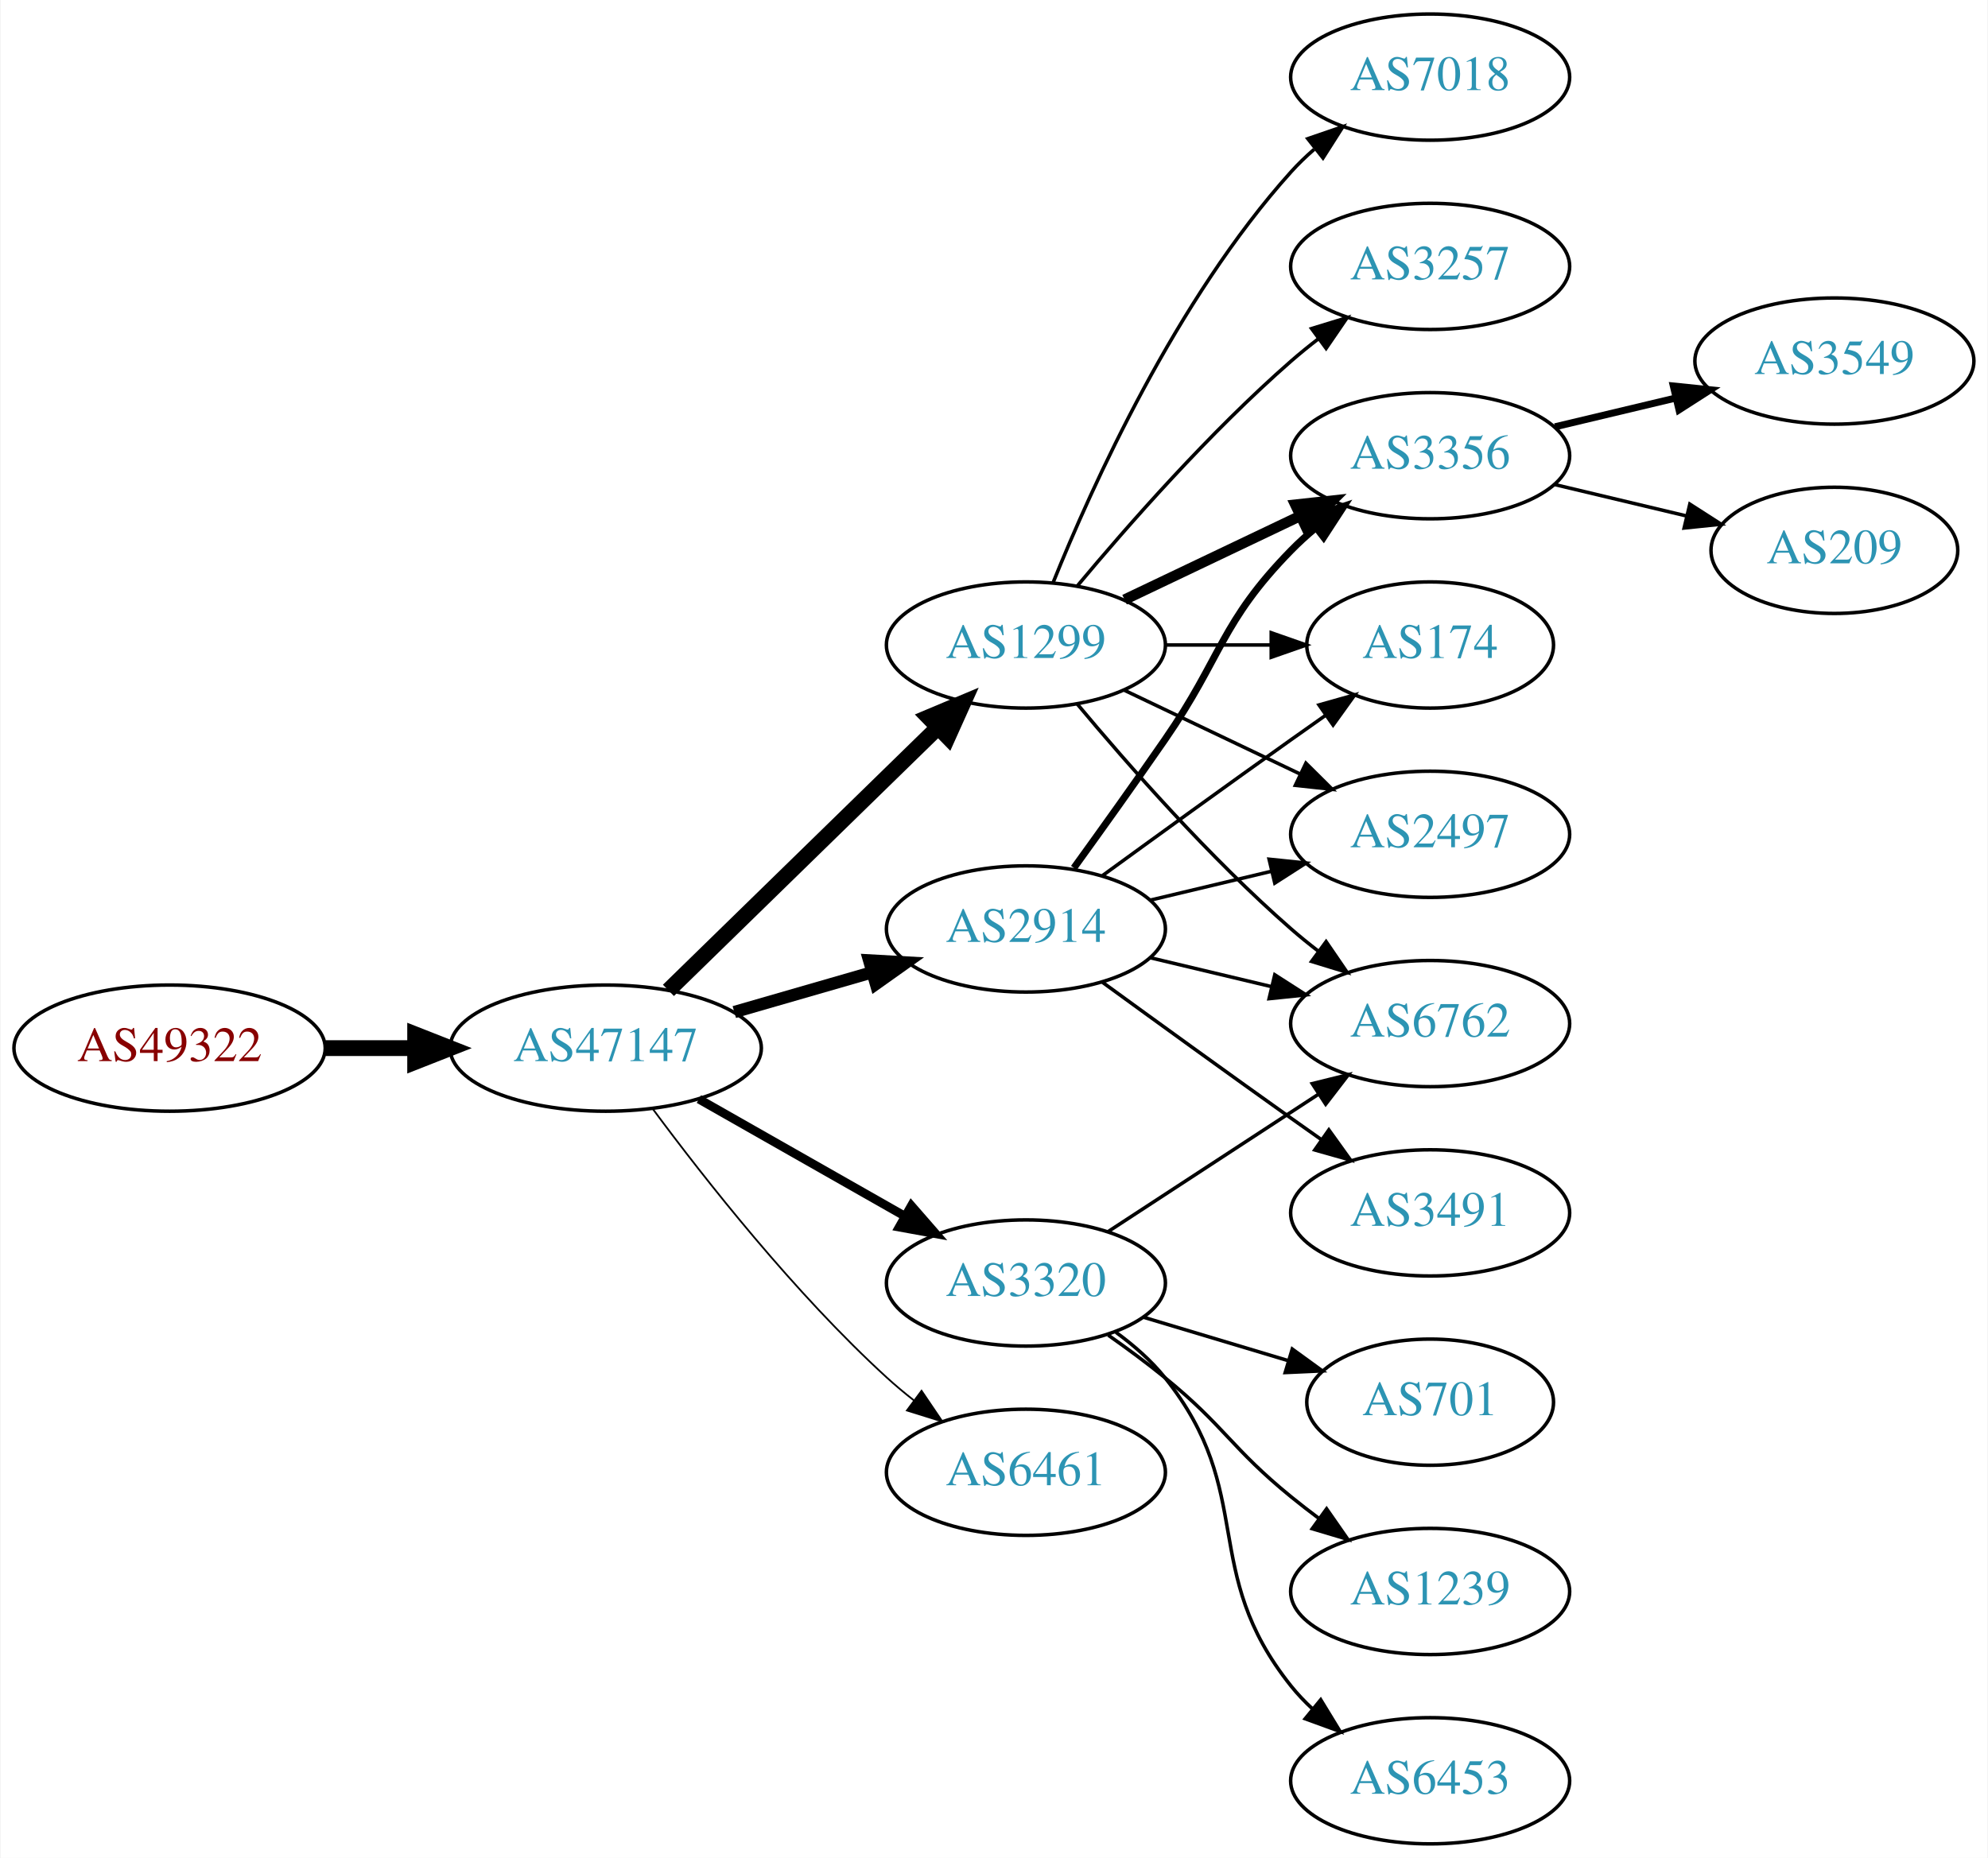
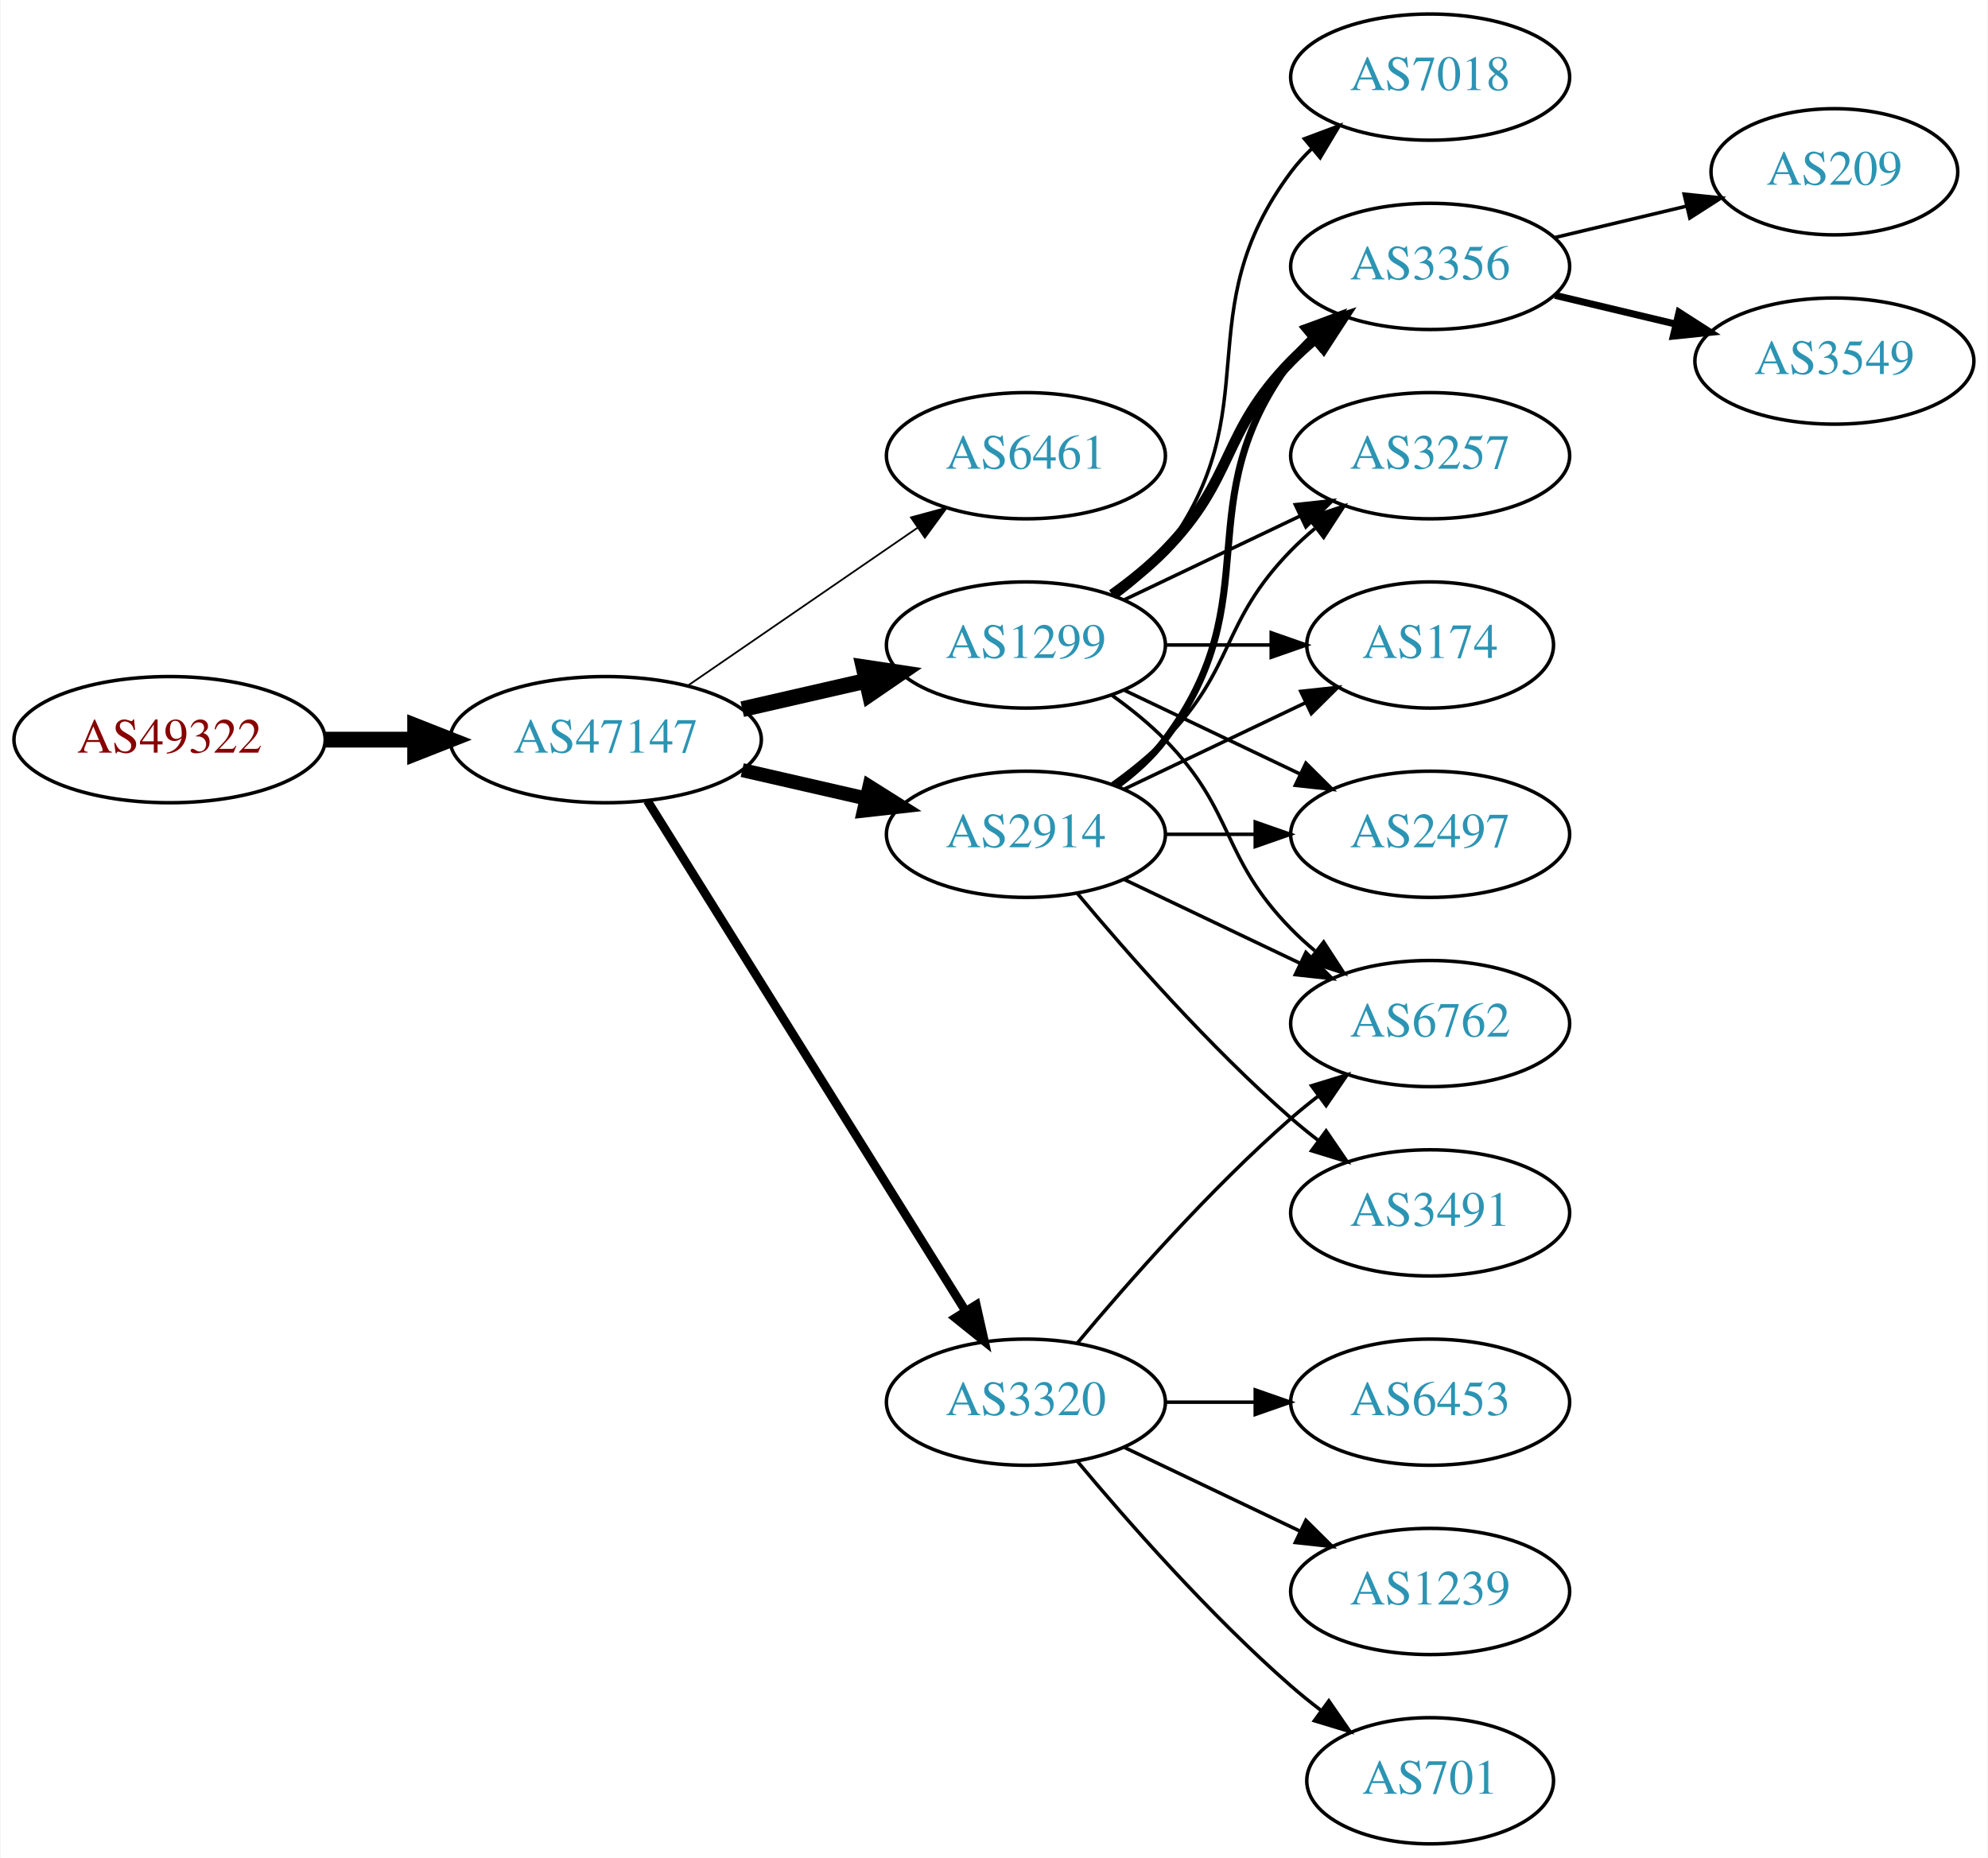
<svg xmlns="http://www.w3.org/2000/svg" xmlns:xlink="http://www.w3.org/1999/xlink" width="567pt" height="530pt" viewBox="0.00 0.00 566.66 530.00">
  <g id="graph0" class="graph" transform="scale(1 1) rotate(0) translate(4 526)">
    <polygon fill="white" stroke="none" points="-4,4 -4,-526 562.663,-526 562.663,4 -4,4" />
    <g id="node1" class="node">
      <g id="a_node1">
        <a xlink:href="/asn/49322" xlink:title="AS49322 ~ ViM Internetdienstleistungen GmbH [AT]">
-           <ellipse fill="#ffffff" stroke="black" cx="44.196" cy="-227" rx="44.393" ry="18" />
-           <text text-anchor="middle" x="44.196" y="-223.3" font-family="Times,serif" font-size="14.00" fill="#880000">AS49322</text>
+           <ellipse fill="#ffffff" stroke="black" cx="44.196" cy="-315" rx="44.393" ry="18" />
+           <text text-anchor="middle" x="44.196" y="-311.3" font-family="Times,serif" font-size="14.00" fill="#880000">AS49322</text>
        </a>
      </g>
    </g>
    <g id="node2" class="node">
      <g id="a_node2">
        <a xlink:href="/asn/47147" xlink:title="AS47147 ~ ANEXIA Internetdienstleistungs GmbH [AT]">
-           <ellipse fill="#ffffff" stroke="black" cx="168.588" cy="-227" rx="44.393" ry="18" />
-           <text text-anchor="middle" x="168.588" y="-223.3" font-family="Times,serif" font-size="14.00" fill="#2c94b3">AS47147</text>
+           <ellipse fill="#ffffff" stroke="black" cx="168.588" cy="-315" rx="44.393" ry="18" />
+           <text text-anchor="middle" x="168.588" y="-311.3" font-family="Times,serif" font-size="14.00" fill="#2c94b3">AS47147</text>
        </a>
      </g>
    </g>
    <g id="edge1" class="edge">
-       <path fill="none" stroke="black" stroke-width="4.5" d="M88.692,-227C96.898,-227 105.569,-227 114.041,-227" />
-       <polygon fill="black" stroke="black" stroke-width="4.5" points="114.233,-230.938 124.233,-227 114.233,-223.063 114.233,-230.938" />
+       <path fill="none" stroke="black" stroke-width="4.5" d="M88.692,-315C96.898,-315 105.569,-315 114.041,-315" />
+       <polygon fill="black" stroke="black" stroke-width="4.5" points="114.233,-318.938 124.233,-315 114.233,-311.063 114.233,-318.938" />
    </g>
    <g id="node3" class="node">
      <g id="a_node3">
+         <a xlink:href="/asn/6461" xlink:title="AS6461 ~ Zayo Bandwidth [US]">
+           <ellipse fill="#ffffff" stroke="black" cx="288.431" cy="-396" rx="39.794" ry="18" />
+           <text text-anchor="middle" x="288.431" y="-392.3" font-family="Times,serif" font-size="14.00" fill="#2c94b3">AS6461</text>
+         </a>
+       </g>
+     </g>
+     <g id="edge2" class="edge">
+       <path fill="none" stroke="black" stroke-width="0.5" d="M192.031,-330.426C210.612,-343.198 237.173,-361.455 257.553,-375.463" />
+       <polygon fill="black" stroke="black" stroke-width="0.5" points="255.643,-378.398 265.867,-381.178 259.609,-372.629 255.643,-378.398" />
+     </g>
+     <g id="node4" class="node">
+       <g id="a_node4">
        <a xlink:href="/asn/1299" xlink:title="AS1299 ~ Telia Carrier [EU]">
          <ellipse fill="#ffffff" stroke="black" cx="288.431" cy="-342" rx="39.794" ry="18" />
          <text text-anchor="middle" x="288.431" y="-338.3" font-family="Times,serif" font-size="14.00" fill="#2c94b3">AS1299</text>
        </a>
      </g>
    </g>
-     <g id="edge2" class="edge">
-       <path fill="none" stroke="black" stroke-width="4.5" d="M186.472,-243.477C206.599,-263.118 240.38,-296.084 263.269,-318.421" />
-       <polygon fill="black" stroke="black" stroke-width="4.5" points="260.671,-321.388 270.578,-325.554 266.171,-315.752 260.671,-321.388" />
-     </g>
-     <g id="node4" class="node">
-       <g id="a_node4">
-         <a xlink:href="/asn/2914" xlink:title="AS2914 ~ NTT America, Inc. [US]">
-           <ellipse fill="#ffffff" stroke="black" cx="288.431" cy="-261" rx="39.794" ry="18" />
-           <text text-anchor="middle" x="288.431" y="-257.3" font-family="Times,serif" font-size="14.00" fill="#2c94b3">AS2914</text>
-         </a>
-       </g>
-     </g>
    <g id="edge3" class="edge">
-       <path fill="none" stroke="black" stroke-width="3.5" d="M205.265,-237.293C217.681,-240.876 231.736,-244.931 244.667,-248.662" />
-       <polygon fill="black" stroke="black" stroke-width="3.5" points="243.712,-252.029 254.29,-251.438 245.652,-245.303 243.712,-252.029" />
+       <path fill="none" stroke="black" stroke-width="4.5" d="M207.523,-323.692C218.764,-326.267 231.176,-329.111 242.799,-331.774" />
+       <polygon fill="black" stroke="black" stroke-width="4.5" points="242.134,-335.661 252.761,-334.057 243.893,-327.985 242.134,-335.661" />
    </g>
    <g id="node5" class="node">
      <g id="a_node5">
        <a xlink:href="/asn/3320" xlink:title="AS3320 ~ DTAG [DE]">
-           <ellipse fill="#ffffff" stroke="black" cx="288.431" cy="-160" rx="39.794" ry="18" />
-           <text text-anchor="middle" x="288.431" y="-156.3" font-family="Times,serif" font-size="14.00" fill="#2c94b3">AS3320</text>
+           <ellipse fill="#ffffff" stroke="black" cx="288.431" cy="-126" rx="39.794" ry="18" />
+           <text text-anchor="middle" x="288.431" y="-122.3" font-family="Times,serif" font-size="14.00" fill="#2c94b3">AS3320</text>
        </a>
      </g>
    </g>
    <g id="edge4" class="edge">
-       <path fill="none" stroke="black" stroke-width="2.5" d="M195.158,-212.462C212.378,-202.672 235.263,-189.66 253.934,-179.045" />
-       <polygon fill="black" stroke="black" stroke-width="2.5" points="255.755,-182.036 262.718,-174.05 252.295,-175.95 255.755,-182.036" />
+       <path fill="none" stroke="black" stroke-width="2.5" d="M180.463,-297.558C201.247,-264.225 246.707,-191.314 271.136,-152.134" />
+       <polygon fill="black" stroke="black" stroke-width="2.5" points="274.261,-153.737 276.582,-143.4 268.321,-150.034 274.261,-153.737" />
    </g>
    <g id="node6" class="node">
      <g id="a_node6">
-         <a xlink:href="/asn/6461" xlink:title="AS6461 ~ Zayo Bandwidth [US]">
-           <ellipse fill="#ffffff" stroke="black" cx="288.431" cy="-106" rx="39.794" ry="18" />
-           <text text-anchor="middle" x="288.431" y="-102.3" font-family="Times,serif" font-size="14.00" fill="#2c94b3">AS6461</text>
+         <a xlink:href="/asn/2914" xlink:title="AS2914 ~ NTT America, Inc. [US]">
+           <ellipse fill="#ffffff" stroke="black" cx="288.431" cy="-288" rx="39.794" ry="18" />
+           <text text-anchor="middle" x="288.431" y="-284.3" font-family="Times,serif" font-size="14.00" fill="#2c94b3">AS2914</text>
        </a>
      </g>
    </g>
    <g id="edge5" class="edge">
-       <path fill="none" stroke="black" stroke-width="0.5" d="M182.109,-209.531C196.788,-189.714 222.473,-157.036 248.784,-133 251.201,-130.792 253.807,-128.615 256.482,-126.512" />
-       <polygon fill="black" stroke="black" stroke-width="0.5" points="258.665,-129.251 264.603,-120.476 254.489,-123.633 258.665,-129.251" />
+       <path fill="none" stroke="black" stroke-width="4" d="M207.523,-306.308C218.764,-303.733 231.176,-300.889 242.799,-298.226" />
+       <polygon fill="black" stroke="black" stroke-width="4" points="243.795,-301.588 252.761,-295.943 242.232,-294.765 243.795,-301.588" />
    </g>
    <g id="node7" class="node">
      <g id="a_node7">
-         <a xlink:href="/asn/3356" xlink:title="AS3356 ~ Level 3 Parent, LLC [US]">
-           <ellipse fill="#ffffff" stroke="black" cx="403.724" cy="-396" rx="39.794" ry="18" />
-           <text text-anchor="middle" x="403.724" y="-392.3" font-family="Times,serif" font-size="14.00" fill="#2c94b3">AS3356</text>
-         </a>
-       </g>
-     </g>
-     <g id="edge6" class="edge">
-       <path fill="none" stroke="black" stroke-width="3" d="M316.567,-354.934C331.561,-362.081 350.382,-371.052 366.605,-378.785" />
-       <polygon fill="black" stroke="black" stroke-width="3" points="365.276,-382.028 375.809,-383.171 368.288,-375.709 365.276,-382.028" />
-     </g>
-     <g id="node8" class="node">
-       <g id="a_node8">
        <a xlink:href="/asn/7018" xlink:title="AS7018 ~ AT&amp;T Services, Inc. [US]">
          <ellipse fill="#ffffff" stroke="black" cx="403.724" cy="-504" rx="39.794" ry="18" />
          <text text-anchor="middle" x="403.724" y="-500.3" font-family="Times,serif" font-size="14.00" fill="#2c94b3">AS7018</text>
        </a>
      </g>
    </g>
+     <g id="edge6" class="edge">
+       <path fill="none" stroke="black" d="M314.362,-355.882C319.438,-359.611 324.356,-364.016 328.077,-369 358.349,-409.542 333.806,-436.458 364.077,-477 365.822,-479.336 367.829,-481.545 369.992,-483.617" />
+       <polygon fill="black" stroke="black" points="367.87,-486.405 377.793,-490.118 372.352,-481.027 367.87,-486.405" />
+     </g>
+     <g id="node8" class="node">
+       <g id="a_node8">
+         <a xlink:href="/asn/3356" xlink:title="AS3356 ~ Level 3 Parent, LLC [US]">
+           <ellipse fill="#ffffff" stroke="black" cx="403.724" cy="-450" rx="39.794" ry="18" />
+           <text text-anchor="middle" x="403.724" y="-446.3" font-family="Times,serif" font-size="14.00" fill="#2c94b3">AS3356</text>
+         </a>
+       </g>
+     </g>
    <g id="edge7" class="edge">
-       <path fill="none" stroke="black" d="M296.179,-359.787C307.23,-387.243 331.283,-440.578 364.077,-477 366.08,-479.224 368.298,-481.363 370.631,-483.397" />
-       <polygon fill="black" stroke="black" points="368.829,-486.433 378.85,-489.873 373.161,-480.935 368.829,-486.433" />
+       <path fill="none" stroke="black" stroke-width="3" d="M313.025,-356.389C318.281,-360.148 323.613,-364.437 328.077,-369 348.25,-389.617 343.905,-402.383 364.077,-423 366.17,-425.139 368.453,-427.218 370.83,-429.21" />
+       <polygon fill="black" stroke="black" stroke-width="3" points="369.074,-432.275 379.13,-435.611 373.349,-426.732 369.074,-432.275" />
    </g>
    <g id="node9" class="node">
      <g id="a_node9">
+         <a xlink:href="/asn/3257" xlink:title="AS3257 ~ GTT [DE]">
+           <ellipse fill="#ffffff" stroke="black" cx="403.724" cy="-396" rx="39.794" ry="18" />
+           <text text-anchor="middle" x="403.724" y="-392.3" font-family="Times,serif" font-size="14.00" fill="#2c94b3">AS3257</text>
+         </a>
+       </g>
+     </g>
+     <g id="edge8" class="edge">
+       <path fill="none" stroke="black" d="M316.567,-354.934C331.561,-362.081 350.382,-371.052 366.605,-378.785" />
+       <polygon fill="black" stroke="black" points="365.276,-382.028 375.809,-383.171 368.288,-375.709 365.276,-382.028" />
+     </g>
+     <g id="node10" class="node">
+       <g id="a_node10">
        <a xlink:href="/asn/174" xlink:title="AS174 ~ Cogent Communications [US]">
          <ellipse fill="#ffffff" stroke="black" cx="403.724" cy="-342" rx="35.194" ry="18" />
          <text text-anchor="middle" x="403.724" y="-338.3" font-family="Times,serif" font-size="14.00" fill="#2c94b3">AS174</text>
        </a>
      </g>
    </g>
-     <g id="edge8" class="edge">
+     <g id="edge9" class="edge">
      <path fill="none" stroke="black" d="M328.103,-342C337.808,-342 348.299,-342 358.262,-342" />
      <polygon fill="black" stroke="black" points="358.398,-345.5 368.398,-342 358.398,-338.5 358.398,-345.5" />
    </g>
-     <g id="node10" class="node">
-       <g id="a_node10">
+     <g id="node11" class="node">
+       <g id="a_node11">
        <a xlink:href="/asn/2497" xlink:title="AS2497 ~ Internet Initiative Japan Inc. [JP]">
          <ellipse fill="#ffffff" stroke="black" cx="403.724" cy="-288" rx="39.794" ry="18" />
          <text text-anchor="middle" x="403.724" y="-284.3" font-family="Times,serif" font-size="14.00" fill="#2c94b3">AS2497</text>
        </a>
      </g>
    </g>
-     <g id="edge9" class="edge">
+     <g id="edge10" class="edge">
      <path fill="none" stroke="black" d="M316.567,-329.066C331.561,-321.919 350.382,-312.948 366.605,-305.215" />
      <polygon fill="black" stroke="black" points="368.288,-308.291 375.809,-300.829 365.276,-301.972 368.288,-308.291" />
-     </g>
-     <g id="node11" class="node">
-       <g id="a_node11">
-         <a xlink:href="/asn/3257" xlink:title="AS3257 ~ GTT [DE]">
-           <ellipse fill="#ffffff" stroke="black" cx="403.724" cy="-450" rx="39.794" ry="18" />
-           <text text-anchor="middle" x="403.724" y="-446.3" font-family="Times,serif" font-size="14.00" fill="#2c94b3">AS3257</text>
-         </a>
-       </g>
-     </g>
-     <g id="edge10" class="edge">
-       <path fill="none" stroke="black" d="M303.061,-358.817C317.343,-375.929 340.89,-402.745 364.077,-423 366.543,-425.154 369.182,-427.294 371.879,-429.372" />
-       <polygon fill="black" stroke="black" points="369.904,-432.264 380.033,-435.37 374.052,-426.625 369.904,-432.264" />
    </g>
    <g id="node12" class="node">
      <g id="a_node12">
        <a xlink:href="/asn/6762" xlink:title="AS6762 ~ TELECOM ITALIA SPARKLE S.p.A. [IT]">
          <ellipse fill="#ffffff" stroke="black" cx="403.724" cy="-234" rx="39.794" ry="18" />
          <text text-anchor="middle" x="403.724" y="-230.3" font-family="Times,serif" font-size="14.00" fill="#2c94b3">AS6762</text>
        </a>
      </g>
    </g>
    <g id="edge11" class="edge">
-       <path fill="none" stroke="black" d="M303.061,-325.183C317.343,-308.071 340.89,-281.255 364.077,-261 366.543,-258.846 369.182,-256.706 371.879,-254.628" />
-       <polygon fill="black" stroke="black" points="374.052,-257.375 380.033,-248.63 369.904,-251.736 374.052,-257.375" />
+       <path fill="none" stroke="black" d="M313.025,-327.611C318.281,-323.852 323.613,-319.563 328.077,-315 348.25,-294.383 343.905,-281.617 364.077,-261 366.17,-258.861 368.453,-256.782 370.83,-254.79" />
+       <polygon fill="black" stroke="black" points="373.349,-257.268 379.13,-248.389 369.074,-251.725 373.349,-257.268" />
    </g>
    <g id="edge12" class="edge">
-       <path fill="none" stroke="black" stroke-width="2" d="M302.11,-278.406C309.725,-288.937 319.558,-302.67 328.077,-315 344.473,-338.731 343.905,-348.383 364.077,-369 366.17,-371.139 368.453,-373.218 370.83,-375.21" />
-       <polygon fill="black" stroke="black" stroke-width="2" points="369.074,-378.275 379.13,-381.611 373.349,-372.732 369.074,-378.275" />
-     </g>
-     <g id="edge14" class="edge">
-       <path fill="none" stroke="black" d="M310.279,-276.222C325.213,-287.091 345.827,-302.025 364.077,-315 367.288,-317.282 370.657,-319.661 374.011,-322.018" />
-       <polygon fill="black" stroke="black" points="372.023,-324.899 382.222,-327.77 376.039,-319.166 372.023,-324.899" />
-     </g>
-     <g id="edge13" class="edge">
-       <path fill="none" stroke="black" d="M324.038,-269.248C334.909,-271.838 347.064,-274.735 358.506,-277.462" />
-       <polygon fill="black" stroke="black" points="357.789,-280.889 368.328,-279.803 359.412,-274.08 357.789,-280.889" />
-     </g>
-     <g id="edge16" class="edge">
-       <path fill="none" stroke="black" d="M324.038,-252.752C334.909,-250.162 347.064,-247.265 358.506,-244.538" />
-       <polygon fill="black" stroke="black" points="359.412,-247.92 368.328,-242.197 357.789,-241.111 359.412,-247.92" />
+       <path fill="none" stroke="black" d="M303.061,-142.817C317.343,-159.929 340.89,-186.745 364.077,-207 366.543,-209.154 369.182,-211.294 371.879,-213.372" />
+       <polygon fill="black" stroke="black" points="369.904,-216.264 380.033,-219.37 374.052,-210.625 369.904,-216.264" />
    </g>
    <g id="node13" class="node">
      <g id="a_node13">
+         <a xlink:href="/asn/6453" xlink:title="AS6453 ~ TATA COMMUNICATIONS (AMERICA) INC [US]">
+           <ellipse fill="#ffffff" stroke="black" cx="403.724" cy="-126" rx="39.794" ry="18" />
+           <text text-anchor="middle" x="403.724" y="-122.3" font-family="Times,serif" font-size="14.00" fill="#2c94b3">AS6453</text>
+         </a>
+       </g>
+     </g>
+     <g id="edge13" class="edge">
+       <path fill="none" stroke="black" d="M328.103,-126C336.306,-126 345.07,-126 353.602,-126" />
+       <polygon fill="black" stroke="black" points="353.841,-129.5 363.841,-126 353.841,-122.5 353.841,-129.5" />
+     </g>
+     <g id="node14" class="node">
+       <g id="a_node14">
+         <a xlink:href="/asn/1239" xlink:title="AS1239 ~ Sprint [US]">
+           <ellipse fill="#ffffff" stroke="black" cx="403.724" cy="-72" rx="39.794" ry="18" />
+           <text text-anchor="middle" x="403.724" y="-68.3" font-family="Times,serif" font-size="14.00" fill="#2c94b3">AS1239</text>
+         </a>
+       </g>
+     </g>
+     <g id="edge14" class="edge">
+       <path fill="none" stroke="black" d="M316.567,-113.066C331.561,-105.919 350.382,-96.948 366.605,-89.215" />
+       <polygon fill="black" stroke="black" points="368.288,-92.291 375.809,-84.829 365.276,-85.972 368.288,-92.291" />
+     </g>
+     <g id="node15" class="node">
+       <g id="a_node15">
+         <a xlink:href="/asn/701" xlink:title="AS701 ~ UUNET [US]">
+           <ellipse fill="#ffffff" stroke="black" cx="403.724" cy="-18" rx="35.194" ry="18" />
+           <text text-anchor="middle" x="403.724" y="-14.3" font-family="Times,serif" font-size="14.00" fill="#2c94b3">AS701</text>
+         </a>
+       </g>
+     </g>
+     <g id="edge15" class="edge">
+       <path fill="none" stroke="black" d="M303.061,-109.183C317.343,-92.071 340.89,-65.255 364.077,-45 366.747,-42.668 369.62,-40.352 372.55,-38.114" />
+       <polygon fill="black" stroke="black" points="374.828,-40.784 380.841,-32.061 370.701,-35.13 374.828,-40.784" />
+     </g>
+     <g id="edge19" class="edge">
+       <path fill="none" stroke="black" stroke-width="2" d="M314.362,-301.882C319.438,-305.611 324.356,-310.016 328.077,-315 358.349,-355.542 333.806,-382.458 364.077,-423 365.822,-425.336 367.829,-427.545 369.992,-429.617" />
+       <polygon fill="black" stroke="black" stroke-width="2" points="367.87,-432.405 377.793,-436.118 372.352,-427.027 367.87,-432.405" />
+     </g>
+     <g id="edge23" class="edge">
+       <path fill="none" stroke="black" d="M313.025,-302.389C318.281,-306.148 323.613,-310.437 328.077,-315 348.25,-335.617 343.905,-348.383 364.077,-369 366.17,-371.139 368.453,-373.218 370.83,-375.21" />
+       <polygon fill="black" stroke="black" points="369.074,-378.275 379.13,-381.611 373.349,-372.732 369.074,-378.275" />
+     </g>
+     <g id="edge18" class="edge">
+       <path fill="none" stroke="black" d="M316.567,-300.934C331.999,-308.29 351.485,-317.577 368.02,-325.459" />
+       <polygon fill="black" stroke="black" points="366.828,-328.768 377.361,-329.911 369.84,-322.449 366.828,-328.768" />
+     </g>
+     <g id="edge20" class="edge">
+       <path fill="none" stroke="black" d="M328.103,-288C336.306,-288 345.07,-288 353.602,-288" />
+       <polygon fill="black" stroke="black" points="353.841,-291.5 363.841,-288 353.841,-284.5 353.841,-291.5" />
+     </g>
+     <g id="edge21" class="edge">
+       <path fill="none" stroke="black" d="M316.567,-275.066C331.561,-267.919 350.382,-258.948 366.605,-251.215" />
+       <polygon fill="black" stroke="black" points="368.288,-254.291 375.809,-246.829 365.276,-247.972 368.288,-254.291" />
+     </g>
+     <g id="node18" class="node">
+       <g id="a_node18">
        <a xlink:href="/asn/3491" xlink:title="AS3491 ~ PCCW Global, Inc. [US]">
          <ellipse fill="#ffffff" stroke="black" cx="403.724" cy="-180" rx="39.794" ry="18" />
          <text text-anchor="middle" x="403.724" y="-176.3" font-family="Times,serif" font-size="14.00" fill="#2c94b3">AS3491</text>
        </a>
      </g>
    </g>
-     <g id="edge15" class="edge">
-       <path fill="none" stroke="black" d="M310.279,-245.778C325.213,-234.909 345.827,-219.975 364.077,-207 366.898,-204.995 369.841,-202.915 372.789,-200.841" />
-       <polygon fill="black" stroke="black" points="374.835,-203.681 381.013,-195.074 370.816,-197.95 374.835,-203.681" />
-     </g>
-     <g id="edge18" class="edge">
-       <path fill="none" stroke="black" d="M311.814,-174.62C328.96,-185.82 352.815,-201.401 371.787,-213.793" />
-       <polygon fill="black" stroke="black" points="370.101,-216.872 380.387,-219.41 373.929,-211.011 370.101,-216.872" />
-     </g>
-     <g id="node14" class="node">
-       <g id="a_node14">
-         <a xlink:href="/asn/701" xlink:title="AS701 ~ UUNET [US]">
-           <ellipse fill="#ffffff" stroke="black" cx="403.724" cy="-126" rx="35.194" ry="18" />
-           <text text-anchor="middle" x="403.724" y="-122.3" font-family="Times,serif" font-size="14.00" fill="#2c94b3">AS701</text>
-         </a>
-       </g>
-     </g>
-     <g id="edge17" class="edge">
-       <path fill="none" stroke="black" d="M321.896,-150.257C334.714,-146.41 349.565,-141.953 363.014,-137.917" />
-       <polygon fill="black" stroke="black" points="364.396,-141.157 372.968,-134.93 362.384,-134.452 364.396,-141.157" />
-     </g>
-     <g id="node15" class="node">
-       <g id="a_node15">
-         <a xlink:href="/asn/1239" xlink:title="AS1239 ~ Sprint [US]">
-           <ellipse fill="#ffffff" stroke="black" cx="403.724" cy="-72" rx="39.794" ry="18" />
-           <text text-anchor="middle" x="403.724" y="-68.3" font-family="Times,serif" font-size="14.00" fill="#2c94b3">AS1239</text>
-         </a>
-       </g>
-     </g>
-     <g id="edge19" class="edge">
-       <path fill="none" stroke="black" d="M311.914,-145.124C317.321,-141.321 323,-137.134 328.077,-133 345.144,-119.105 347.011,-112.895 364.077,-99 366.616,-96.933 369.305,-94.853 372.035,-92.814" />
-       <polygon fill="black" stroke="black" points="374.191,-95.574 380.241,-86.876 370.087,-89.903 374.191,-95.574" />
+     <g id="edge22" class="edge">
+       <path fill="none" stroke="black" d="M303.061,-271.183C317.343,-254.071 340.89,-227.255 364.077,-207 366.543,-204.846 369.182,-202.706 371.879,-200.628" />
+       <polygon fill="black" stroke="black" points="374.052,-203.375 380.033,-194.63 369.904,-197.736 374.052,-203.375" />
    </g>
    <g id="node16" class="node">
      <g id="a_node16">
-         <a xlink:href="/asn/6453" xlink:title="AS6453 ~ TATA COMMUNICATIONS (AMERICA) INC [US]">
-           <ellipse fill="#ffffff" stroke="black" cx="403.724" cy="-18" rx="39.794" ry="18" />
-           <text text-anchor="middle" x="403.724" y="-14.3" font-family="Times,serif" font-size="14.00" fill="#2c94b3">AS6453</text>
-         </a>
-       </g>
-     </g>
-     <g id="edge20" class="edge">
-       <path fill="none" stroke="black" d="M314.119,-145.931C319.207,-142.211 324.192,-137.858 328.077,-133 354.472,-100 337.682,-78 364.077,-45 365.899,-42.723 367.961,-40.557 370.163,-38.515" />
-       <polygon fill="black" stroke="black" points="372.515,-41.112 378.036,-32.069 368.081,-35.696 372.515,-41.112" />
+         <a xlink:href="/asn/209" xlink:title="AS209 ~ CenturyLink Communications, LLC [US]">
+           <ellipse fill="#ffffff" stroke="black" cx="519.017" cy="-477" rx="35.194" ry="18" />
+           <text text-anchor="middle" x="519.017" y="-473.3" font-family="Times,serif" font-size="14.00" fill="#2c94b3">AS209</text>
+         </a>
+       </g>
+     </g>
+     <g id="edge16" class="edge">
+       <path fill="none" stroke="black" d="M439.331,-458.248C451.125,-461.058 464.43,-464.229 476.698,-467.153" />
+       <polygon fill="black" stroke="black" points="476.164,-470.624 486.703,-469.537 477.787,-463.814 476.164,-470.624" />
    </g>
    <g id="node17" class="node">
      <g id="a_node17">
        <a xlink:href="/asn/3549" xlink:title="AS3549 ~ Level 3 Parent, LLC [US]">
          <ellipse fill="#ffffff" stroke="black" cx="519.017" cy="-423" rx="39.794" ry="18" />
          <text text-anchor="middle" x="519.017" y="-419.3" font-family="Times,serif" font-size="14.00" fill="#2c94b3">AS3549</text>
        </a>
      </g>
    </g>
-     <g id="edge21" class="edge">
-       <path fill="none" stroke="black" stroke-width="2" d="M439.331,-404.248C450.202,-406.838 462.357,-409.735 473.799,-412.462" />
-       <polygon fill="black" stroke="black" stroke-width="2" points="473.082,-415.889 483.621,-414.803 474.705,-409.08 473.082,-415.889" />
-     </g>
-     <g id="node18" class="node">
-       <g id="a_node18">
-         <a xlink:href="/asn/209" xlink:title="AS209 ~ CenturyLink Communications, LLC [US]">
-           <ellipse fill="#ffffff" stroke="black" cx="519.017" cy="-369" rx="35.194" ry="18" />
-           <text text-anchor="middle" x="519.017" y="-365.3" font-family="Times,serif" font-size="14.00" fill="#2c94b3">AS209</text>
-         </a>
-       </g>
-     </g>
-     <g id="edge22" class="edge">
-       <path fill="none" stroke="black" d="M439.331,-387.752C451.125,-384.942 464.43,-381.771 476.698,-378.847" />
-       <polygon fill="black" stroke="black" points="477.787,-382.186 486.703,-376.463 476.164,-375.376 477.787,-382.186" />
+     <g id="edge17" class="edge">
+       <path fill="none" stroke="black" stroke-width="2" d="M439.331,-441.752C450.202,-439.162 462.357,-436.265 473.799,-433.538" />
+       <polygon fill="black" stroke="black" stroke-width="2" points="474.705,-436.92 483.621,-431.197 473.082,-430.111 474.705,-436.92" />
    </g>
  </g>
</svg>
